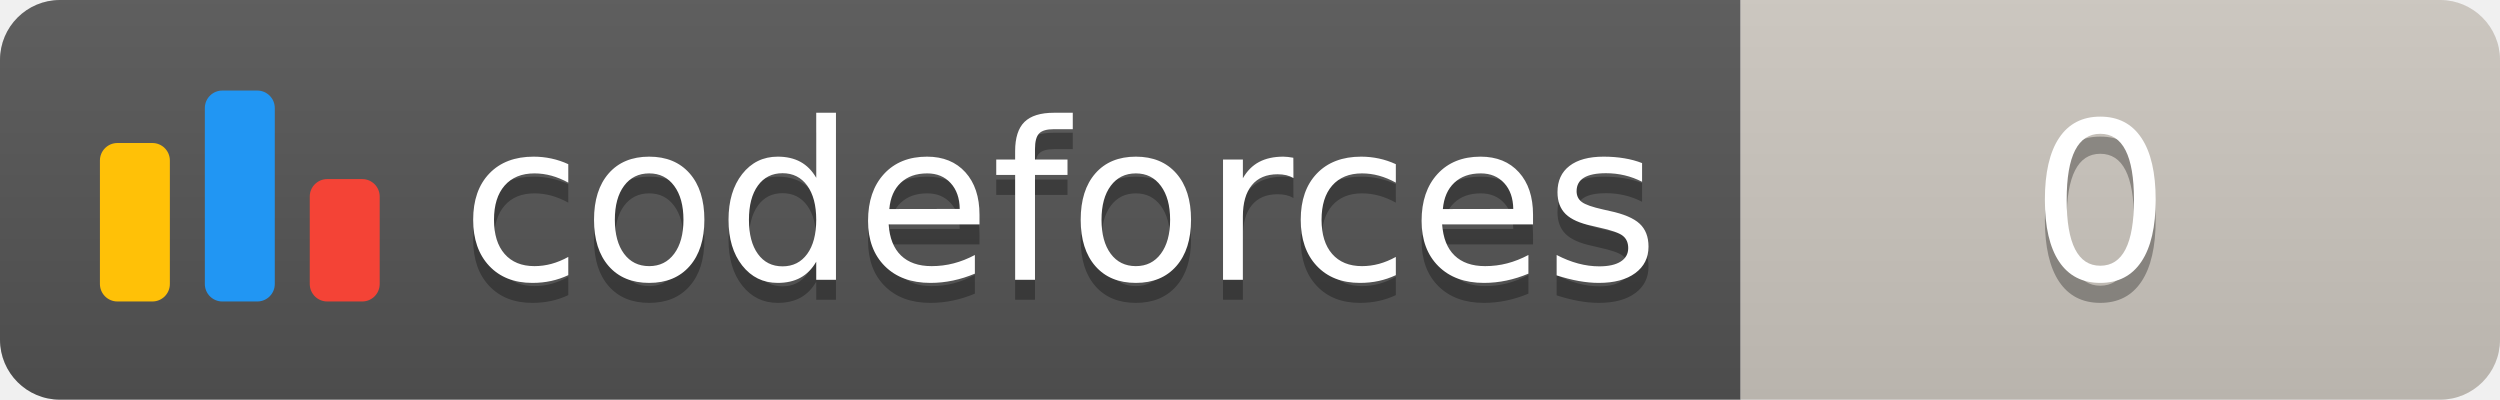
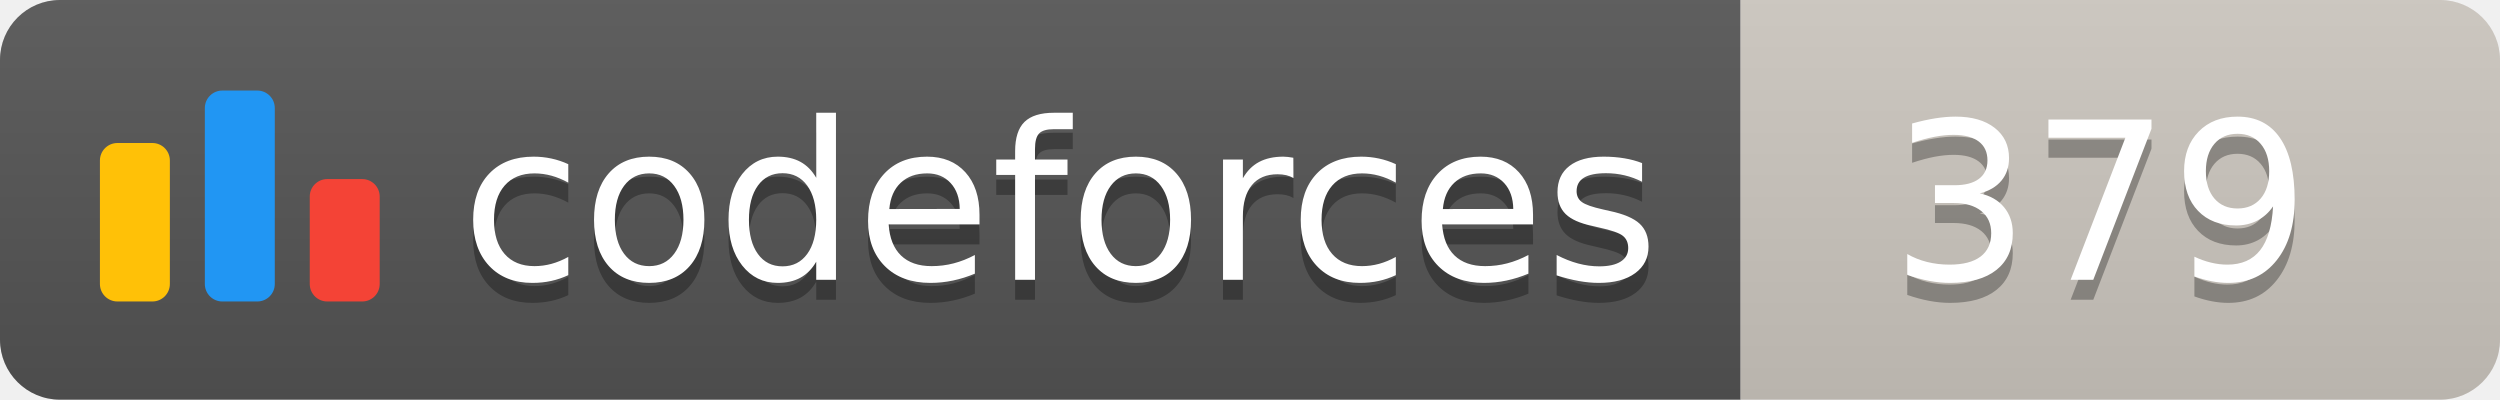
<svg xmlns="http://www.w3.org/2000/svg" width="125.1" height="20">
  <linearGradient id="smooth" x2="0" y2="100%">
    <stop offset="0" stop-color="#bbb" stop-opacity=".1" />
    <stop offset="1" stop-opacity=".1" />
  </linearGradient>
  <clipPath id="round">
    <rect width="125.1" height="20" rx="3" fill="#fff" />
  </clipPath>
  <g clip-path="url(#round)">
    <rect width="87.1" height="20" fill="#555" />
    <rect x="87.1" width="38.0" height="20" fill="#cec8c1" />
    <rect width="125.1" height="20" fill="url(#smooth)" />
  </g>
  <g fill="#fff" text-anchor="middle" font-family="DejaVu Sans,Verdana,Geneva,sans-serif" font-size="110">
    <svg x="5" y="3" class="logo" width="14" height="14" viewBox="0 0 32 25" fill="none">
      <rect y="6" width="8" height="18.125" rx="2" fill="#FFC107" />
      <rect x="24" y="10.125" width="8" height="14" rx="2" fill="#F44336" />
      <rect x="12" width="8" height="24.125" rx="2" fill="#2196F3" />
    </svg>
    <text x="530.5" y="150" fill="#010101" fill-opacity=".3" transform="scale(0.1)" textLength="601.0" lengthAdjust="spacing">codeforces
        </text>
    <text x="530.5" y="140" transform="scale(0.1)" textLength="601.0" lengthAdjust="spacing">codeforces</text>
-     <text x="1051.0" y="150" fill="#010101" fill-opacity=".3" transform="scale(0.1)" textLength="280.0" lengthAdjust="spacing">0
+     <text x="1051.0" y="150" fill="#010101" fill-opacity=".3" transform="scale(0.1)" textLength="280.0" lengthAdjust="spacing">379
        </text>
-     <text x="1051.0" y="140" transform="scale(0.1)" textLength="280.0" lengthAdjust="spacing">0</text>
+     <text x="1051.0" y="140" transform="scale(0.1)" textLength="280.0" lengthAdjust="spacing">379</text>
  </g>
</svg>
